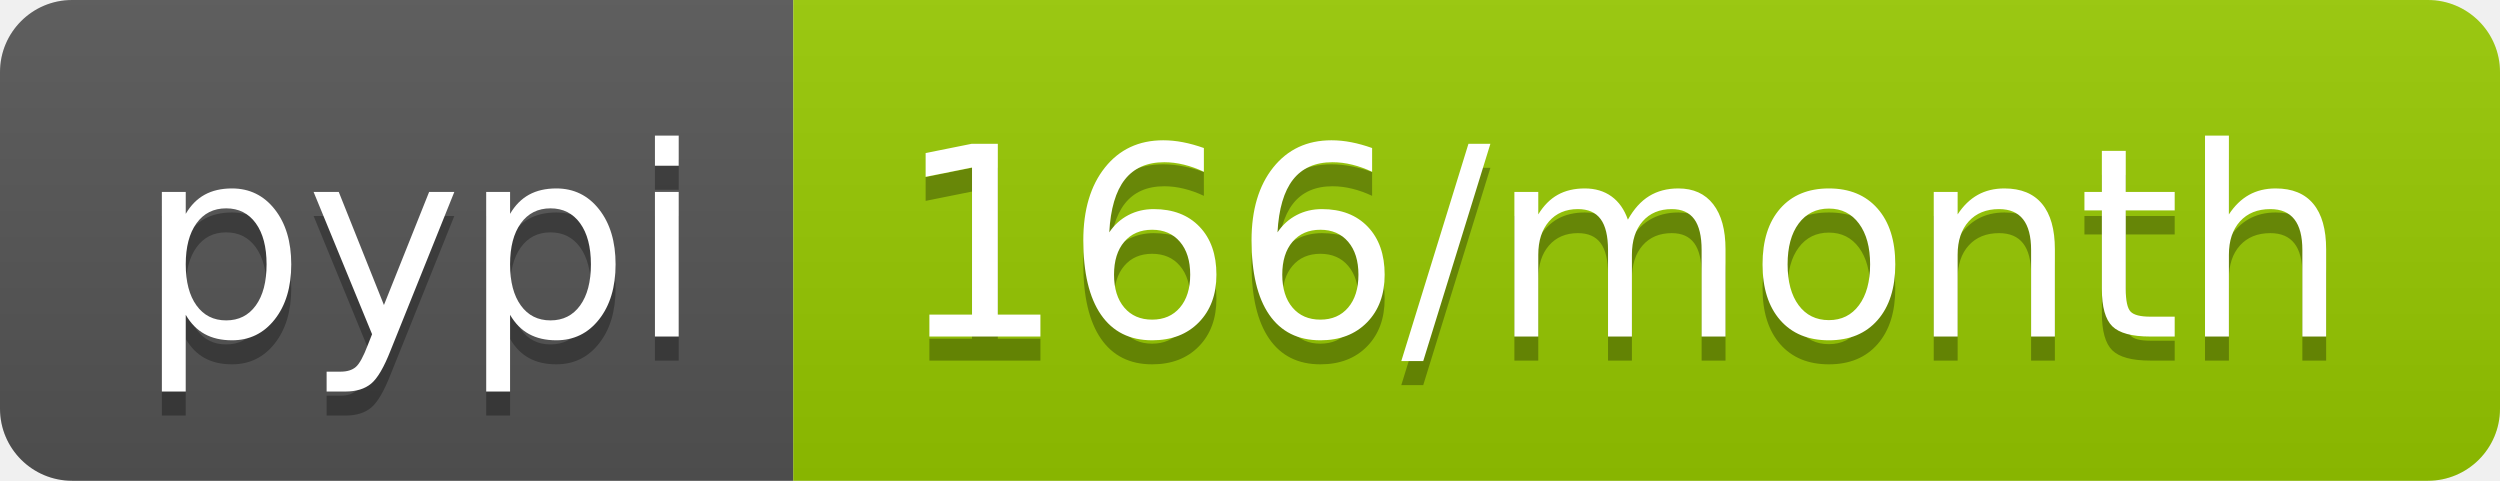
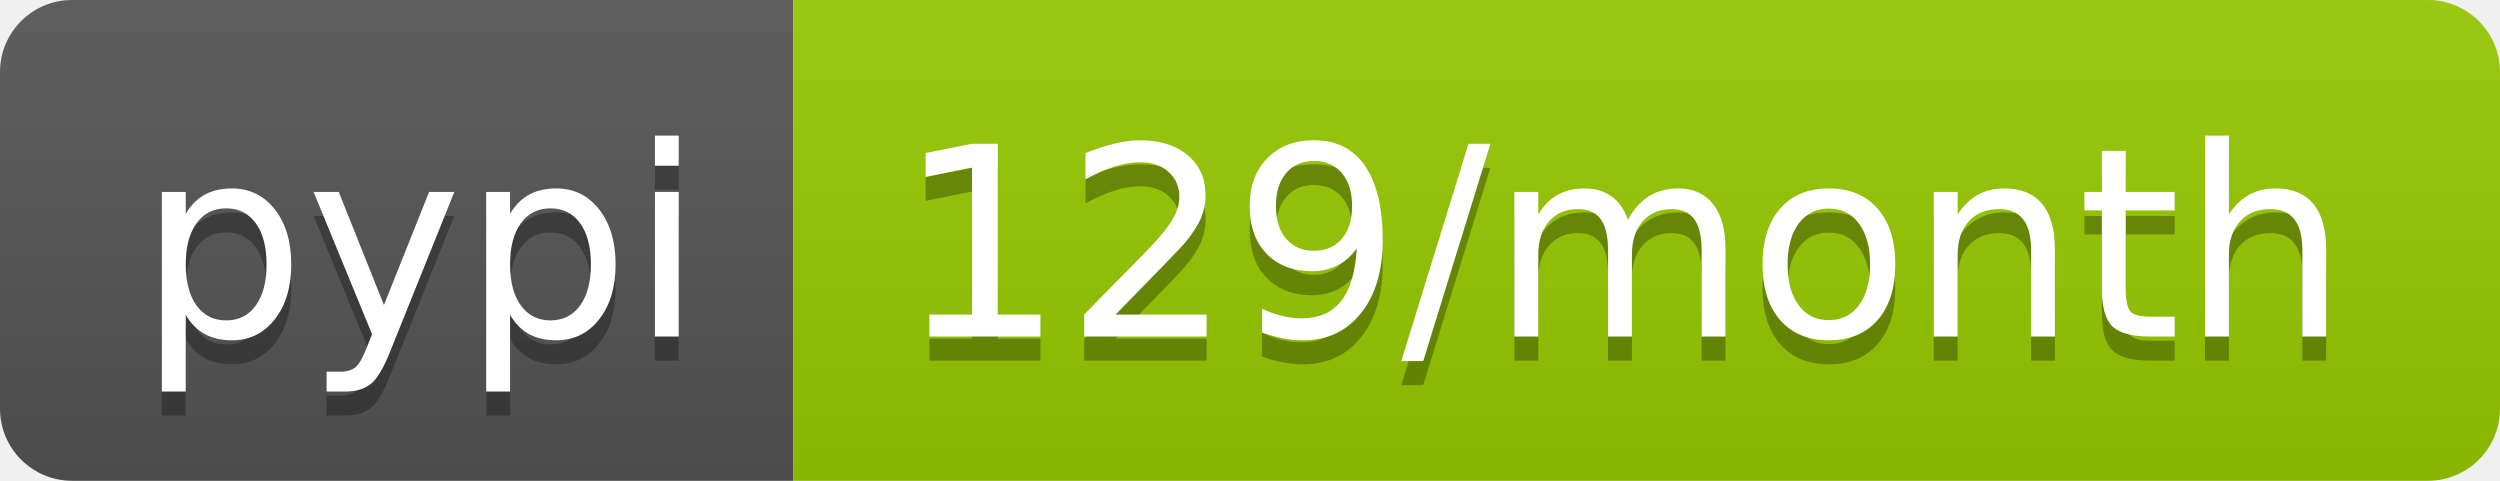
- <svg xmlns="http://www.w3.org/2000/svg" width="104" height="20" role="img" aria-label="pypi: 166/month">
+ <svg xmlns="http://www.w3.org/2000/svg" width="104" height="20" role="img" aria-label="pypi: 129/month">
  <linearGradient id="s" x2="0" y2="100%">
    <stop offset="0" stop-color="#bbb" stop-opacity=".1" />
    <stop offset="1" stop-opacity=".1" />
  </linearGradient>
  <clipPath id="r">
    <rect width="104" height="20" rx="3" fill="#fff" />
  </clipPath>
  <g clip-path="url(#r)">
    <rect width="33" height="20" fill="#555" />
    <rect x="33" width="71" height="20" fill="#97ca00" />
    <rect width="104" height="20" fill="url(#s)" />
  </g>
  <g fill="#fff" text-anchor="middle" font-family="Verdana,Geneva,DejaVu Sans,sans-serif" text-rendering="geometricPrecision" font-size="110">
    <text aria-hidden="true" x="175" y="150" fill="#010101" fill-opacity=".3" transform="scale(.1)" textLength="230">pypi</text>
    <text x="175" y="140" transform="scale(.1)" fill="#fff" textLength="230">pypi</text>
-     <text aria-hidden="true" x="675" y="150" fill="#010101" fill-opacity=".3" transform="scale(.1)" textLength="610">166/month</text>
-     <text x="675" y="140" transform="scale(.1)" fill="#fff" textLength="610">166/month</text>
+     <text aria-hidden="true" x="675" y="150" fill="#010101" fill-opacity=".3" transform="scale(.1)" textLength="610">129/month</text>
+     <text x="675" y="140" transform="scale(.1)" fill="#fff" textLength="610">129/month</text>
  </g>
</svg>
